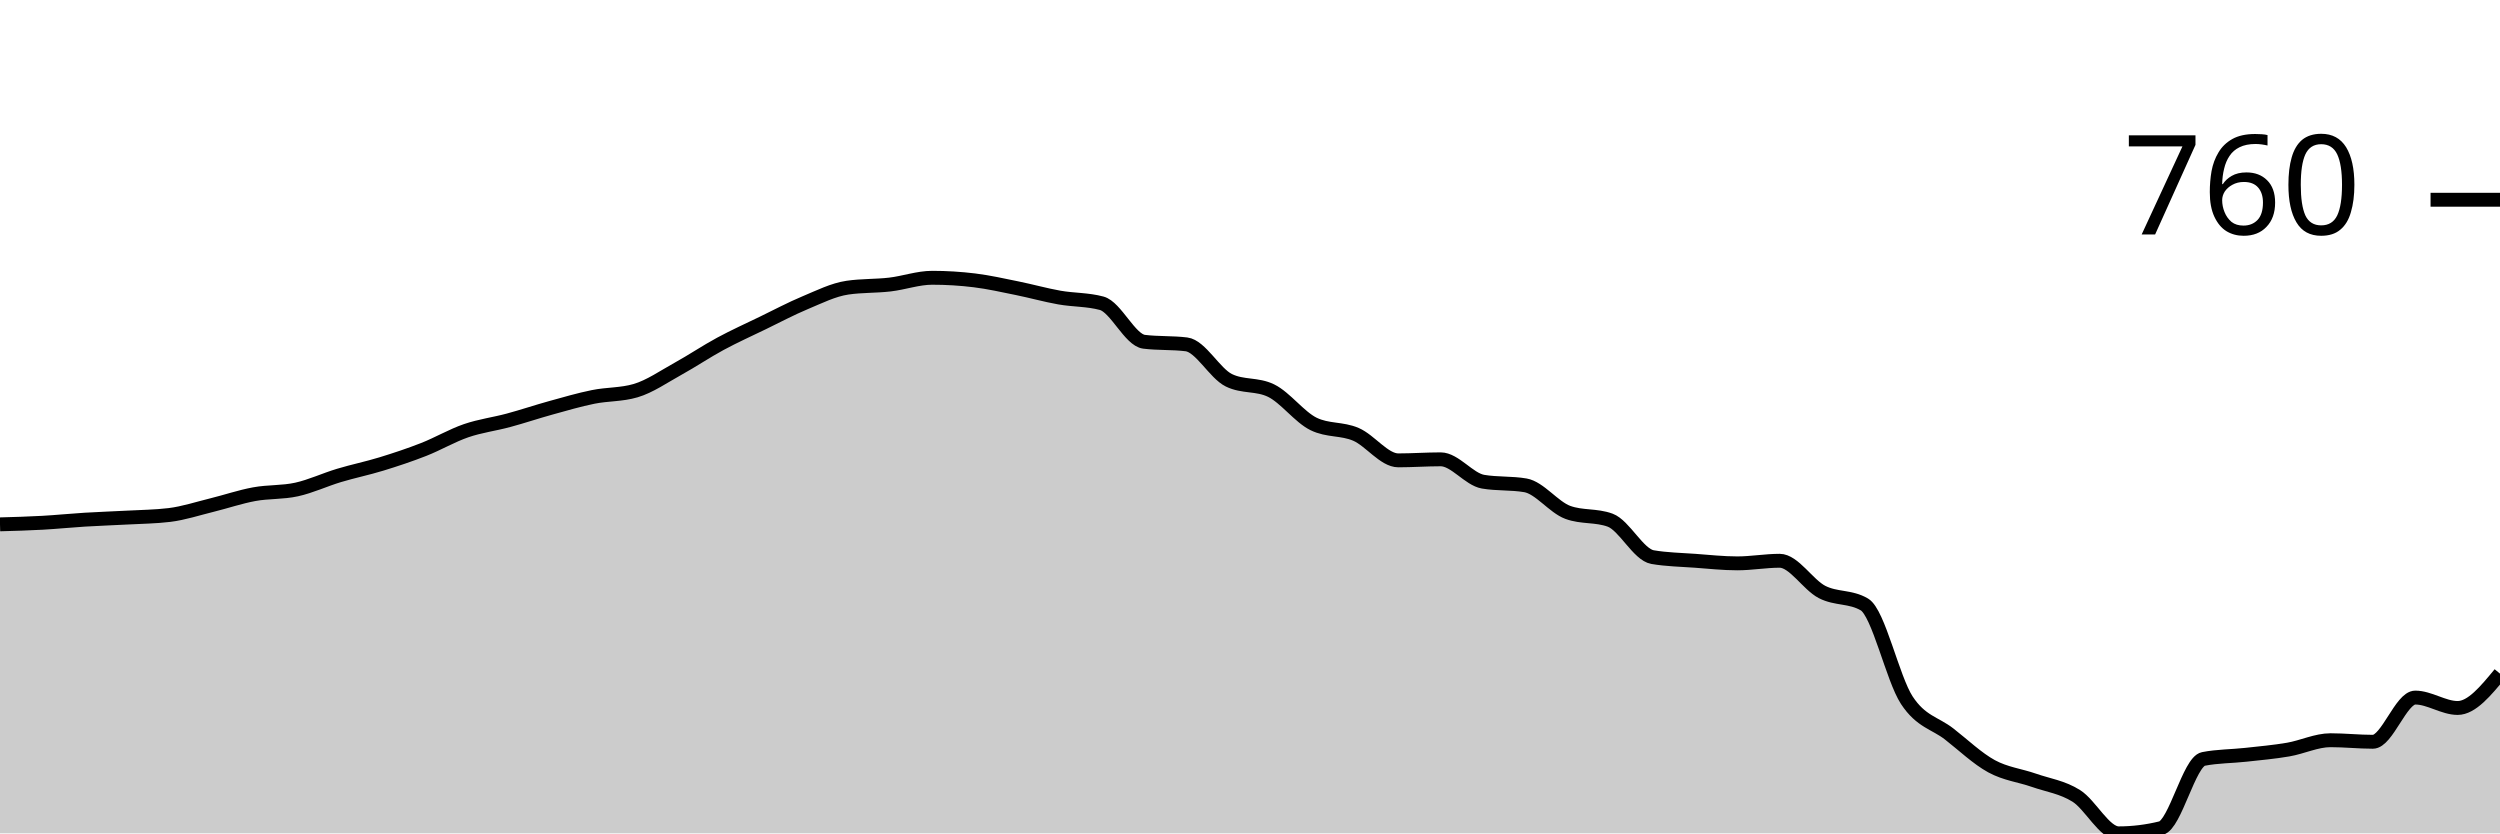
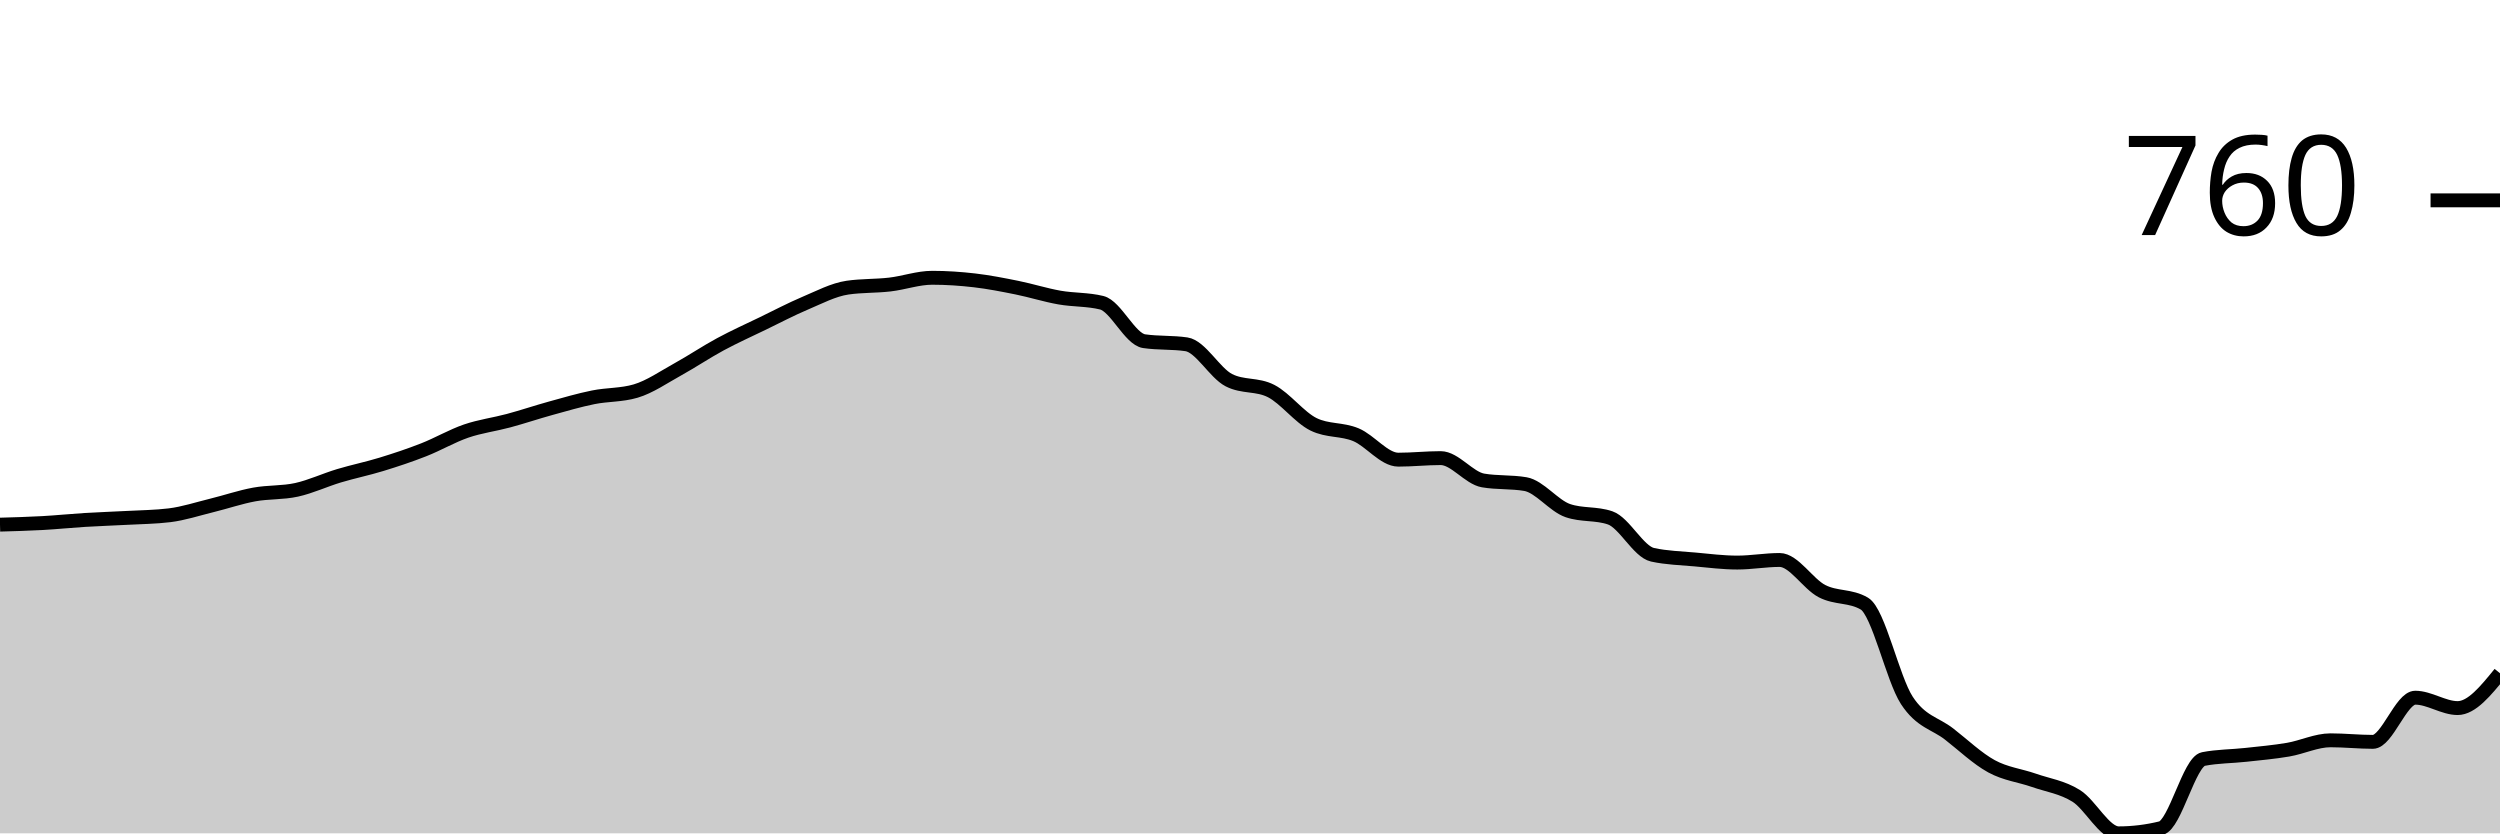
<svg xmlns="http://www.w3.org/2000/svg" viewBox="0 0 180 60">
  <g transform="translate(0,20)">
-     <path class="area" fill="rgba(0, 0, 0, 0.2)" d="M0,17.753C1.017,17.725,2.034,17.697,3.051,17.64C4.068,17.584,5.085,17.478,6.102,17.416C7.119,17.353,8.136,17.322,9.153,17.266C10.169,17.21,11.186,17.203,12.203,17.079C13.22,16.954,14.237,16.617,15.254,16.367C16.271,16.117,17.288,15.768,18.305,15.581C19.322,15.393,20.339,15.468,21.356,15.243C22.373,15.019,23.39,14.538,24.407,14.232C25.424,13.926,26.441,13.72,27.458,13.408C28.475,13.096,29.492,12.759,30.508,12.36C31.525,11.96,32.542,11.361,33.559,11.011C34.576,10.662,35.593,10.537,36.61,10.262C37.627,9.988,38.644,9.644,39.661,9.363C40.678,9.082,41.695,8.783,42.712,8.577C43.729,8.371,44.746,8.427,45.763,8.127C46.78,7.828,47.797,7.116,48.814,6.554C49.831,5.993,50.847,5.306,51.864,4.757C52.881,4.207,53.898,3.752,54.915,3.258C55.932,2.765,56.949,2.222,57.966,1.798C58.983,1.373,60,0.861,61.017,0.712C62.034,0.562,63.051,0.605,64.068,0.487C65.085,0.368,66.102,0,67.119,0C68.136,0,69.153,0.062,70.169,0.187C71.186,0.312,72.203,0.543,73.22,0.749C74.237,0.955,75.254,1.242,76.271,1.423C77.288,1.604,78.305,1.561,79.322,1.835C80.339,2.11,81.356,4.482,82.373,4.607C83.39,4.732,84.407,4.669,85.424,4.794C86.441,4.919,87.458,6.879,88.475,7.378C89.492,7.878,90.508,7.628,91.525,8.127C92.542,8.627,93.559,10.025,94.576,10.524C95.593,11.024,96.61,10.836,97.627,11.273C98.644,11.71,99.661,13.146,100.678,13.146C101.695,13.146,102.712,13.071,103.729,13.071C104.746,13.071,105.763,14.507,106.78,14.682C107.797,14.856,108.814,14.769,109.831,14.944C110.847,15.119,111.864,16.517,112.881,16.891C113.898,17.266,114.915,17.079,115.932,17.453C116.949,17.828,117.966,19.938,118.983,20.112C120,20.287,121.017,20.3,122.034,20.375C123.051,20.449,124.068,20.562,125.085,20.562C126.102,20.562,127.119,20.375,128.136,20.375C129.153,20.375,130.169,22.097,131.186,22.622C132.203,23.146,133.22,22.921,134.237,23.521C135.254,24.12,136.271,28.858,137.288,30.412C138.305,31.966,139.322,32.054,140.339,32.846C141.356,33.639,142.373,34.613,143.39,35.169C144.407,35.724,145.424,35.824,146.441,36.18C147.458,36.536,148.475,36.667,149.492,37.303C150.508,37.94,151.525,40,152.542,40C153.559,40,154.576,39.875,155.593,39.625C156.61,39.376,157.627,34.844,158.644,34.644C159.661,34.444,160.678,34.457,161.695,34.345C162.712,34.232,163.729,34.145,164.746,33.97C165.763,33.795,166.78,33.296,167.797,33.296C168.814,33.296,169.831,33.408,170.847,33.408C171.864,33.408,172.881,30.225,173.898,30.225C174.915,30.225,175.932,30.974,176.949,30.974C177.966,30.974,178.983,29.738,180,28.502L180,40C178.983,40,177.966,40,176.949,40C175.932,40,174.915,40,173.898,40C172.881,40,171.864,40,170.847,40C169.831,40,168.814,40,167.797,40C166.78,40,165.763,40,164.746,40C163.729,40,162.712,40,161.695,40C160.678,40,159.661,40,158.644,40C157.627,40,156.61,40,155.593,40C154.576,40,153.559,40,152.542,40C151.525,40,150.508,40,149.492,40C148.475,40,147.458,40,146.441,40C145.424,40,144.407,40,143.39,40C142.373,40,141.356,40,140.339,40C139.322,40,138.305,40,137.288,40C136.271,40,135.254,40,134.237,40C133.22,40,132.203,40,131.186,40C130.169,40,129.153,40,128.136,40C127.119,40,126.102,40,125.085,40C124.068,40,123.051,40,122.034,40C121.017,40,120,40,118.983,40C117.966,40,116.949,40,115.932,40C114.915,40,113.898,40,112.881,40C111.864,40,110.847,40,109.831,40C108.814,40,107.797,40,106.78,40C105.763,40,104.746,40,103.729,40C102.712,40,101.695,40,100.678,40C99.661,40,98.644,40,97.627,40C96.61,40,95.593,40,94.576,40C93.559,40,92.542,40,91.525,40C90.508,40,89.492,40,88.475,40C87.458,40,86.441,40,85.424,40C84.407,40,83.39,40,82.373,40C81.356,40,80.339,40,79.322,40C78.305,40,77.288,40,76.271,40C75.254,40,74.237,40,73.22,40C72.203,40,71.186,40,70.169,40C69.153,40,68.136,40,67.119,40C66.102,40,65.085,40,64.068,40C63.051,40,62.034,40,61.017,40C60,40,58.983,40,57.966,40C56.949,40,55.932,40,54.915,40C53.898,40,52.881,40,51.864,40C50.847,40,49.831,40,48.814,40C47.797,40,46.78,40,45.763,40C44.746,40,43.729,40,42.712,40C41.695,40,40.678,40,39.661,40C38.644,40,37.627,40,36.61,40C35.593,40,34.576,40,33.559,40C32.542,40,31.525,40,30.508,40C29.492,40,28.475,40,27.458,40C26.441,40,25.424,40,24.407,40C23.39,40,22.373,40,21.356,40C20.339,40,19.322,40,18.305,40C17.288,40,16.271,40,15.254,40C14.237,40,13.22,40,12.203,40C11.186,40,10.169,40,9.153,40C8.136,40,7.119,40,6.102,40C5.085,40,4.068,40,3.051,40C2.034,40,1.017,40,0,40Z" />
-     <path class="line" stroke="black" fill="none" d="M0,17.753C1.017,17.725,2.034,17.697,3.051,17.64C4.068,17.584,5.085,17.478,6.102,17.416C7.119,17.353,8.136,17.322,9.153,17.266C10.169,17.21,11.186,17.203,12.203,17.079C13.22,16.954,14.237,16.617,15.254,16.367C16.271,16.117,17.288,15.768,18.305,15.581C19.322,15.393,20.339,15.468,21.356,15.243C22.373,15.019,23.39,14.538,24.407,14.232C25.424,13.926,26.441,13.72,27.458,13.408C28.475,13.096,29.492,12.759,30.508,12.36C31.525,11.96,32.542,11.361,33.559,11.011C34.576,10.662,35.593,10.537,36.61,10.262C37.627,9.988,38.644,9.644,39.661,9.363C40.678,9.082,41.695,8.783,42.712,8.577C43.729,8.371,44.746,8.427,45.763,8.127C46.78,7.828,47.797,7.116,48.814,6.554C49.831,5.993,50.847,5.306,51.864,4.757C52.881,4.207,53.898,3.752,54.915,3.258C55.932,2.765,56.949,2.222,57.966,1.798C58.983,1.373,60,0.861,61.017,0.712C62.034,0.562,63.051,0.605,64.068,0.487C65.085,0.368,66.102,0,67.119,0C68.136,0,69.153,0.062,70.169,0.187C71.186,0.312,72.203,0.543,73.22,0.749C74.237,0.955,75.254,1.242,76.271,1.423C77.288,1.604,78.305,1.561,79.322,1.835C80.339,2.11,81.356,4.482,82.373,4.607C83.39,4.732,84.407,4.669,85.424,4.794C86.441,4.919,87.458,6.879,88.475,7.378C89.492,7.878,90.508,7.628,91.525,8.127C92.542,8.627,93.559,10.025,94.576,10.524C95.593,11.024,96.61,10.836,97.627,11.273C98.644,11.71,99.661,13.146,100.678,13.146C101.695,13.146,102.712,13.071,103.729,13.071C104.746,13.071,105.763,14.507,106.78,14.682C107.797,14.856,108.814,14.769,109.831,14.944C110.847,15.119,111.864,16.517,112.881,16.891C113.898,17.266,114.915,17.079,115.932,17.453C116.949,17.828,117.966,19.938,118.983,20.112C120,20.287,121.017,20.3,122.034,20.375C123.051,20.449,124.068,20.562,125.085,20.562C126.102,20.562,127.119,20.375,128.136,20.375C129.153,20.375,130.169,22.097,131.186,22.622C132.203,23.146,133.22,22.921,134.237,23.521C135.254,24.12,136.271,28.858,137.288,30.412C138.305,31.966,139.322,32.054,140.339,32.846C141.356,33.639,142.373,34.613,143.39,35.169C144.407,35.724,145.424,35.824,146.441,36.18C147.458,36.536,148.475,36.667,149.492,37.303C150.508,37.94,151.525,40,152.542,40C153.559,40,154.576,39.875,155.593,39.625C156.61,39.376,157.627,34.844,158.644,34.644C159.661,34.444,160.678,34.457,161.695,34.345C162.712,34.232,163.729,34.145,164.746,33.97C165.763,33.795,166.78,33.296,167.797,33.296C168.814,33.296,169.831,33.408,170.847,33.408C171.864,33.408,172.881,30.225,173.898,30.225C174.915,30.225,175.932,30.974,176.949,30.974C177.966,30.974,178.983,29.738,180,28.502" />
-     <path class="axis-ceiling" stroke-width="1" stroke="black" fill="none" d="M175,-5.618L180,-5.618" />
-     <text class="axis-ceiling-label" font-family="sans-serif" text-anchor="end" font-size="10px" x="170" y="-3.118">760</text>
+     <path class="area" fill="rgba(0, 0, 0, 0.2)" d="M0,17.774C1.017,17.746,2.034,17.717,3.051,17.661C4.068,17.605,5.085,17.499,6.102,17.437C7.119,17.374,8.136,17.343,9.153,17.287C10.169,17.231,11.186,17.225,12.203,17.1C13.22,16.975,14.237,16.639,15.254,16.389C16.271,16.14,17.288,15.79,18.305,15.603C19.322,15.416,20.339,15.491,21.356,15.267C22.373,15.042,23.39,14.562,24.407,14.256C25.424,13.951,26.441,13.745,27.458,13.433C28.475,13.121,29.492,12.785,30.508,12.385C31.525,11.986,32.542,11.388,33.559,11.038C34.576,10.689,35.593,10.564,36.61,10.29C37.627,10.016,38.644,9.673,39.661,9.392C40.678,9.111,41.695,8.812,42.712,8.606C43.729,8.4,44.746,8.457,45.763,8.157C46.78,7.858,47.797,7.147,48.814,6.586C49.831,6.024,50.847,5.338,51.864,4.79C52.881,4.241,53.898,3.785,54.915,3.293C55.932,2.8,56.949,2.264,57.966,1.833C58.983,1.403,60,0.861,61.017,0.711C62.034,0.561,63.051,0.605,64.068,0.486C65.085,0.368,66.102,0,67.119,0C68.136,0,69.153,0.069,70.169,0.187C71.186,0.306,72.203,0.505,73.22,0.711C74.237,0.917,75.254,1.241,76.271,1.422C77.288,1.603,78.305,1.547,79.322,1.796C80.339,2.046,81.356,4.415,82.373,4.565C83.39,4.715,84.407,4.64,85.424,4.79C86.441,4.939,87.458,6.848,88.475,7.371C89.492,7.895,90.508,7.633,91.525,8.157C92.542,8.681,93.559,10.053,94.576,10.552C95.593,11.051,96.61,10.876,97.627,11.3C98.644,11.724,99.661,13.096,100.678,13.096C101.695,13.096,102.712,12.984,103.729,12.984C104.746,12.984,105.763,14.418,106.78,14.593C107.797,14.768,108.814,14.68,109.831,14.855C110.847,15.03,111.864,16.414,112.881,16.763C113.898,17.113,114.915,16.938,115.932,17.287C116.949,17.636,117.966,19.719,118.983,19.944C120,20.168,121.017,20.187,122.034,20.281C123.051,20.374,124.068,20.505,125.085,20.505C126.102,20.505,127.119,20.318,128.136,20.318C129.153,20.318,130.169,22.039,131.186,22.563C132.203,23.087,133.22,22.862,134.237,23.461C135.254,24.06,136.271,28.856,137.288,30.421C138.305,31.986,139.322,32.061,140.339,32.853C141.356,33.645,142.373,34.618,143.39,35.173C144.407,35.728,145.424,35.828,146.441,36.183C147.458,36.539,148.475,36.67,149.492,37.306C150.508,37.942,151.525,40,152.542,40C153.559,40,154.576,39.875,155.593,39.626C156.61,39.376,157.627,34.849,158.644,34.649C159.661,34.45,160.678,34.462,161.695,34.35C162.712,34.238,163.729,34.15,164.746,33.976C165.763,33.801,166.78,33.302,167.797,33.302C168.814,33.302,169.831,33.414,170.847,33.414C171.864,33.414,172.881,30.234,173.898,30.234C174.915,30.234,175.932,30.982,176.949,30.982C177.966,30.982,178.983,29.729,180,28.475L180,40C178.983,40,177.966,40,176.949,40C175.932,40,174.915,40,173.898,40C172.881,40,171.864,40,170.847,40C169.831,40,168.814,40,167.797,40C166.78,40,165.763,40,164.746,40C163.729,40,162.712,40,161.695,40C160.678,40,159.661,40,158.644,40C157.627,40,156.61,40,155.593,40C154.576,40,153.559,40,152.542,40C151.525,40,150.508,40,149.492,40C148.475,40,147.458,40,146.441,40C145.424,40,144.407,40,143.39,40C142.373,40,141.356,40,140.339,40C139.322,40,138.305,40,137.288,40C136.271,40,135.254,40,134.237,40C133.22,40,132.203,40,131.186,40C130.169,40,129.153,40,128.136,40C127.119,40,126.102,40,125.085,40C124.068,40,123.051,40,122.034,40C121.017,40,120,40,118.983,40C117.966,40,116.949,40,115.932,40C114.915,40,113.898,40,112.881,40C111.864,40,110.847,40,109.831,40C108.814,40,107.797,40,106.78,40C105.763,40,104.746,40,103.729,40C102.712,40,101.695,40,100.678,40C99.661,40,98.644,40,97.627,40C96.61,40,95.593,40,94.576,40C93.559,40,92.542,40,91.525,40C90.508,40,89.492,40,88.475,40C87.458,40,86.441,40,85.424,40C84.407,40,83.39,40,82.373,40C81.356,40,80.339,40,79.322,40C78.305,40,77.288,40,76.271,40C75.254,40,74.237,40,73.22,40C72.203,40,71.186,40,70.169,40C69.153,40,68.136,40,67.119,40C66.102,40,65.085,40,64.068,40C63.051,40,62.034,40,61.017,40C60,40,58.983,40,57.966,40C56.949,40,55.932,40,54.915,40C53.898,40,52.881,40,51.864,40C50.847,40,49.831,40,48.814,40C47.797,40,46.78,40,45.763,40C44.746,40,43.729,40,42.712,40C41.695,40,40.678,40,39.661,40C38.644,40,37.627,40,36.61,40C35.593,40,34.576,40,33.559,40C32.542,40,31.525,40,30.508,40C29.492,40,28.475,40,27.458,40C26.441,40,25.424,40,24.407,40C23.39,40,22.373,40,21.356,40C20.339,40,19.322,40,18.305,40C17.288,40,16.271,40,15.254,40C14.237,40,13.22,40,12.203,40C11.186,40,10.169,40,9.153,40C8.136,40,7.119,40,6.102,40C5.085,40,4.068,40,3.051,40C2.034,40,1.017,40,0,40Z" />
+     <path class="line" stroke="black" fill="none" d="M0,17.774C1.017,17.746,2.034,17.717,3.051,17.661C4.068,17.605,5.085,17.499,6.102,17.437C7.119,17.374,8.136,17.343,9.153,17.287C10.169,17.231,11.186,17.225,12.203,17.1C13.22,16.975,14.237,16.639,15.254,16.389C16.271,16.14,17.288,15.79,18.305,15.603C19.322,15.416,20.339,15.491,21.356,15.267C22.373,15.042,23.39,14.562,24.407,14.256C25.424,13.951,26.441,13.745,27.458,13.433C28.475,13.121,29.492,12.785,30.508,12.385C31.525,11.986,32.542,11.388,33.559,11.038C34.576,10.689,35.593,10.564,36.61,10.29C37.627,10.016,38.644,9.673,39.661,9.392C40.678,9.111,41.695,8.812,42.712,8.606C43.729,8.4,44.746,8.457,45.763,8.157C46.78,7.858,47.797,7.147,48.814,6.586C49.831,6.024,50.847,5.338,51.864,4.79C52.881,4.241,53.898,3.785,54.915,3.293C55.932,2.8,56.949,2.264,57.966,1.833C58.983,1.403,60,0.861,61.017,0.711C62.034,0.561,63.051,0.605,64.068,0.486C65.085,0.368,66.102,0,67.119,0C68.136,0,69.153,0.069,70.169,0.187C71.186,0.306,72.203,0.505,73.22,0.711C74.237,0.917,75.254,1.241,76.271,1.422C77.288,1.603,78.305,1.547,79.322,1.796C80.339,2.046,81.356,4.415,82.373,4.565C83.39,4.715,84.407,4.64,85.424,4.79C86.441,4.939,87.458,6.848,88.475,7.371C89.492,7.895,90.508,7.633,91.525,8.157C92.542,8.681,93.559,10.053,94.576,10.552C95.593,11.051,96.61,10.876,97.627,11.3C98.644,11.724,99.661,13.096,100.678,13.096C101.695,13.096,102.712,12.984,103.729,12.984C104.746,12.984,105.763,14.418,106.78,14.593C107.797,14.768,108.814,14.68,109.831,14.855C110.847,15.03,111.864,16.414,112.881,16.763C113.898,17.113,114.915,16.938,115.932,17.287C116.949,17.636,117.966,19.719,118.983,19.944C120,20.168,121.017,20.187,122.034,20.281C123.051,20.374,124.068,20.505,125.085,20.505C126.102,20.505,127.119,20.318,128.136,20.318C129.153,20.318,130.169,22.039,131.186,22.563C132.203,23.087,133.22,22.862,134.237,23.461C135.254,24.06,136.271,28.856,137.288,30.421C138.305,31.986,139.322,32.061,140.339,32.853C141.356,33.645,142.373,34.618,143.39,35.173C144.407,35.728,145.424,35.828,146.441,36.183C147.458,36.539,148.475,36.67,149.492,37.306C150.508,37.942,151.525,40,152.542,40C153.559,40,154.576,39.875,155.593,39.626C156.61,39.376,157.627,34.849,158.644,34.649C159.661,34.45,160.678,34.462,161.695,34.35C162.712,34.238,163.729,34.15,164.746,33.976C165.763,33.801,166.78,33.302,167.797,33.302C168.814,33.302,169.831,33.414,170.847,33.414C171.864,33.414,172.881,30.234,173.898,30.234C174.915,30.234,175.932,30.982,176.949,30.982C177.966,30.982,178.983,29.729,180,28.475" />
+     <path class="axis-ceiling" stroke-width="1" stroke="black" fill="none" d="M175,-5.575L180,-5.575" />
+     <text class="axis-ceiling-label" font-family="sans-serif" text-anchor="end" font-size="10px" x="170" y="-3.075">760</text>
  </g>
</svg>
